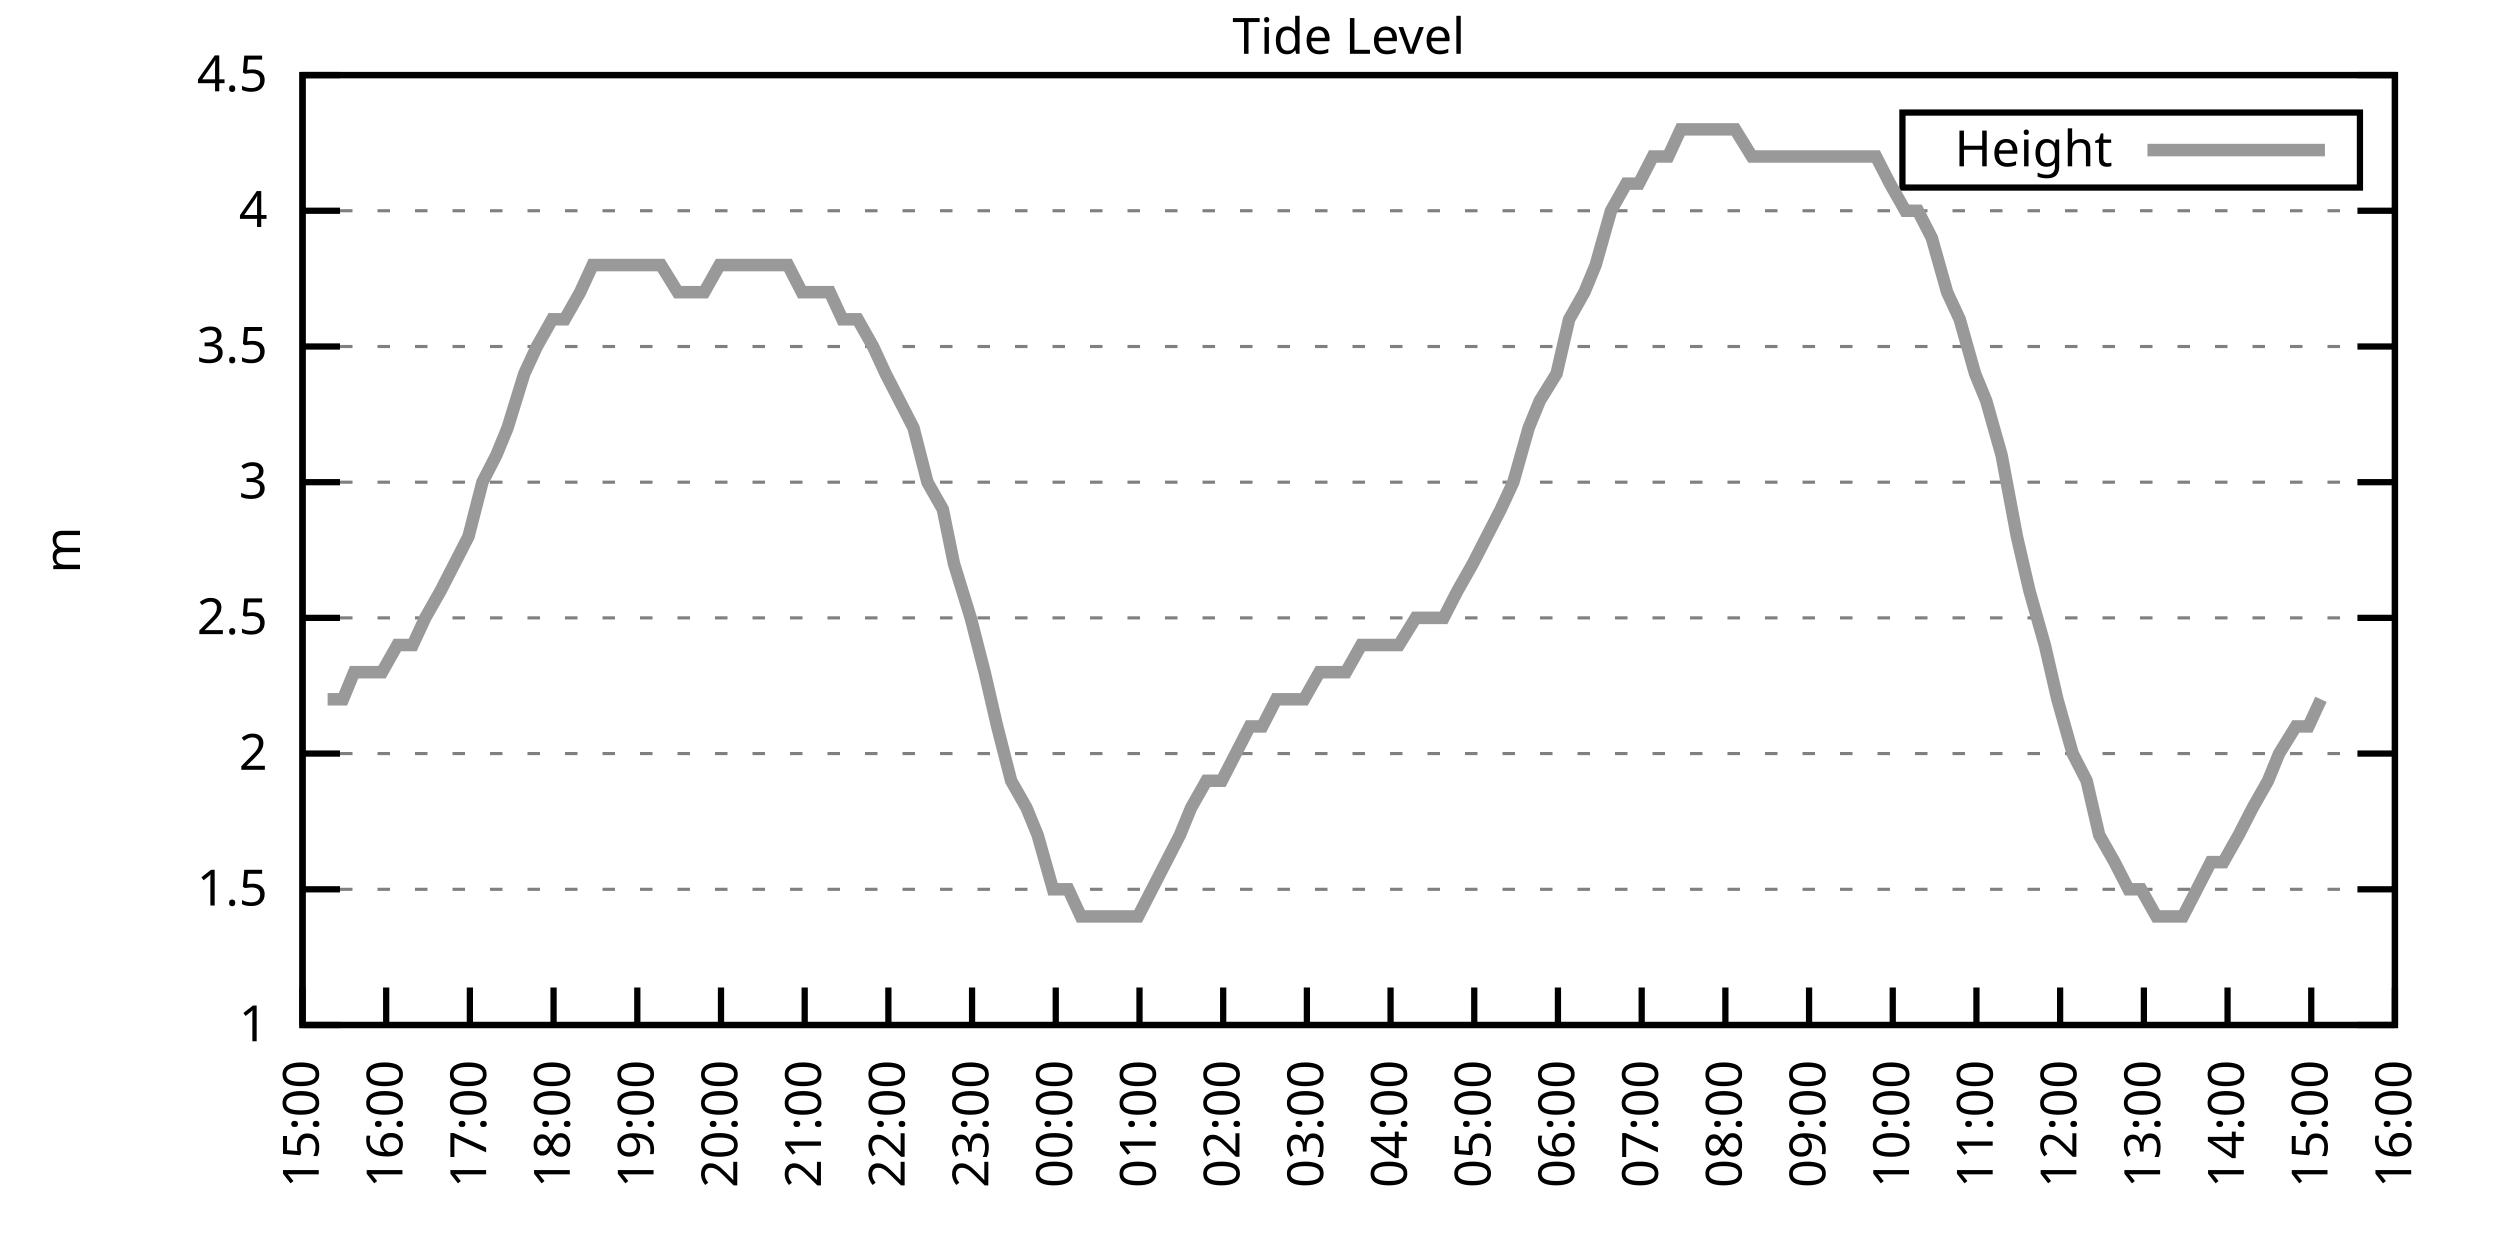
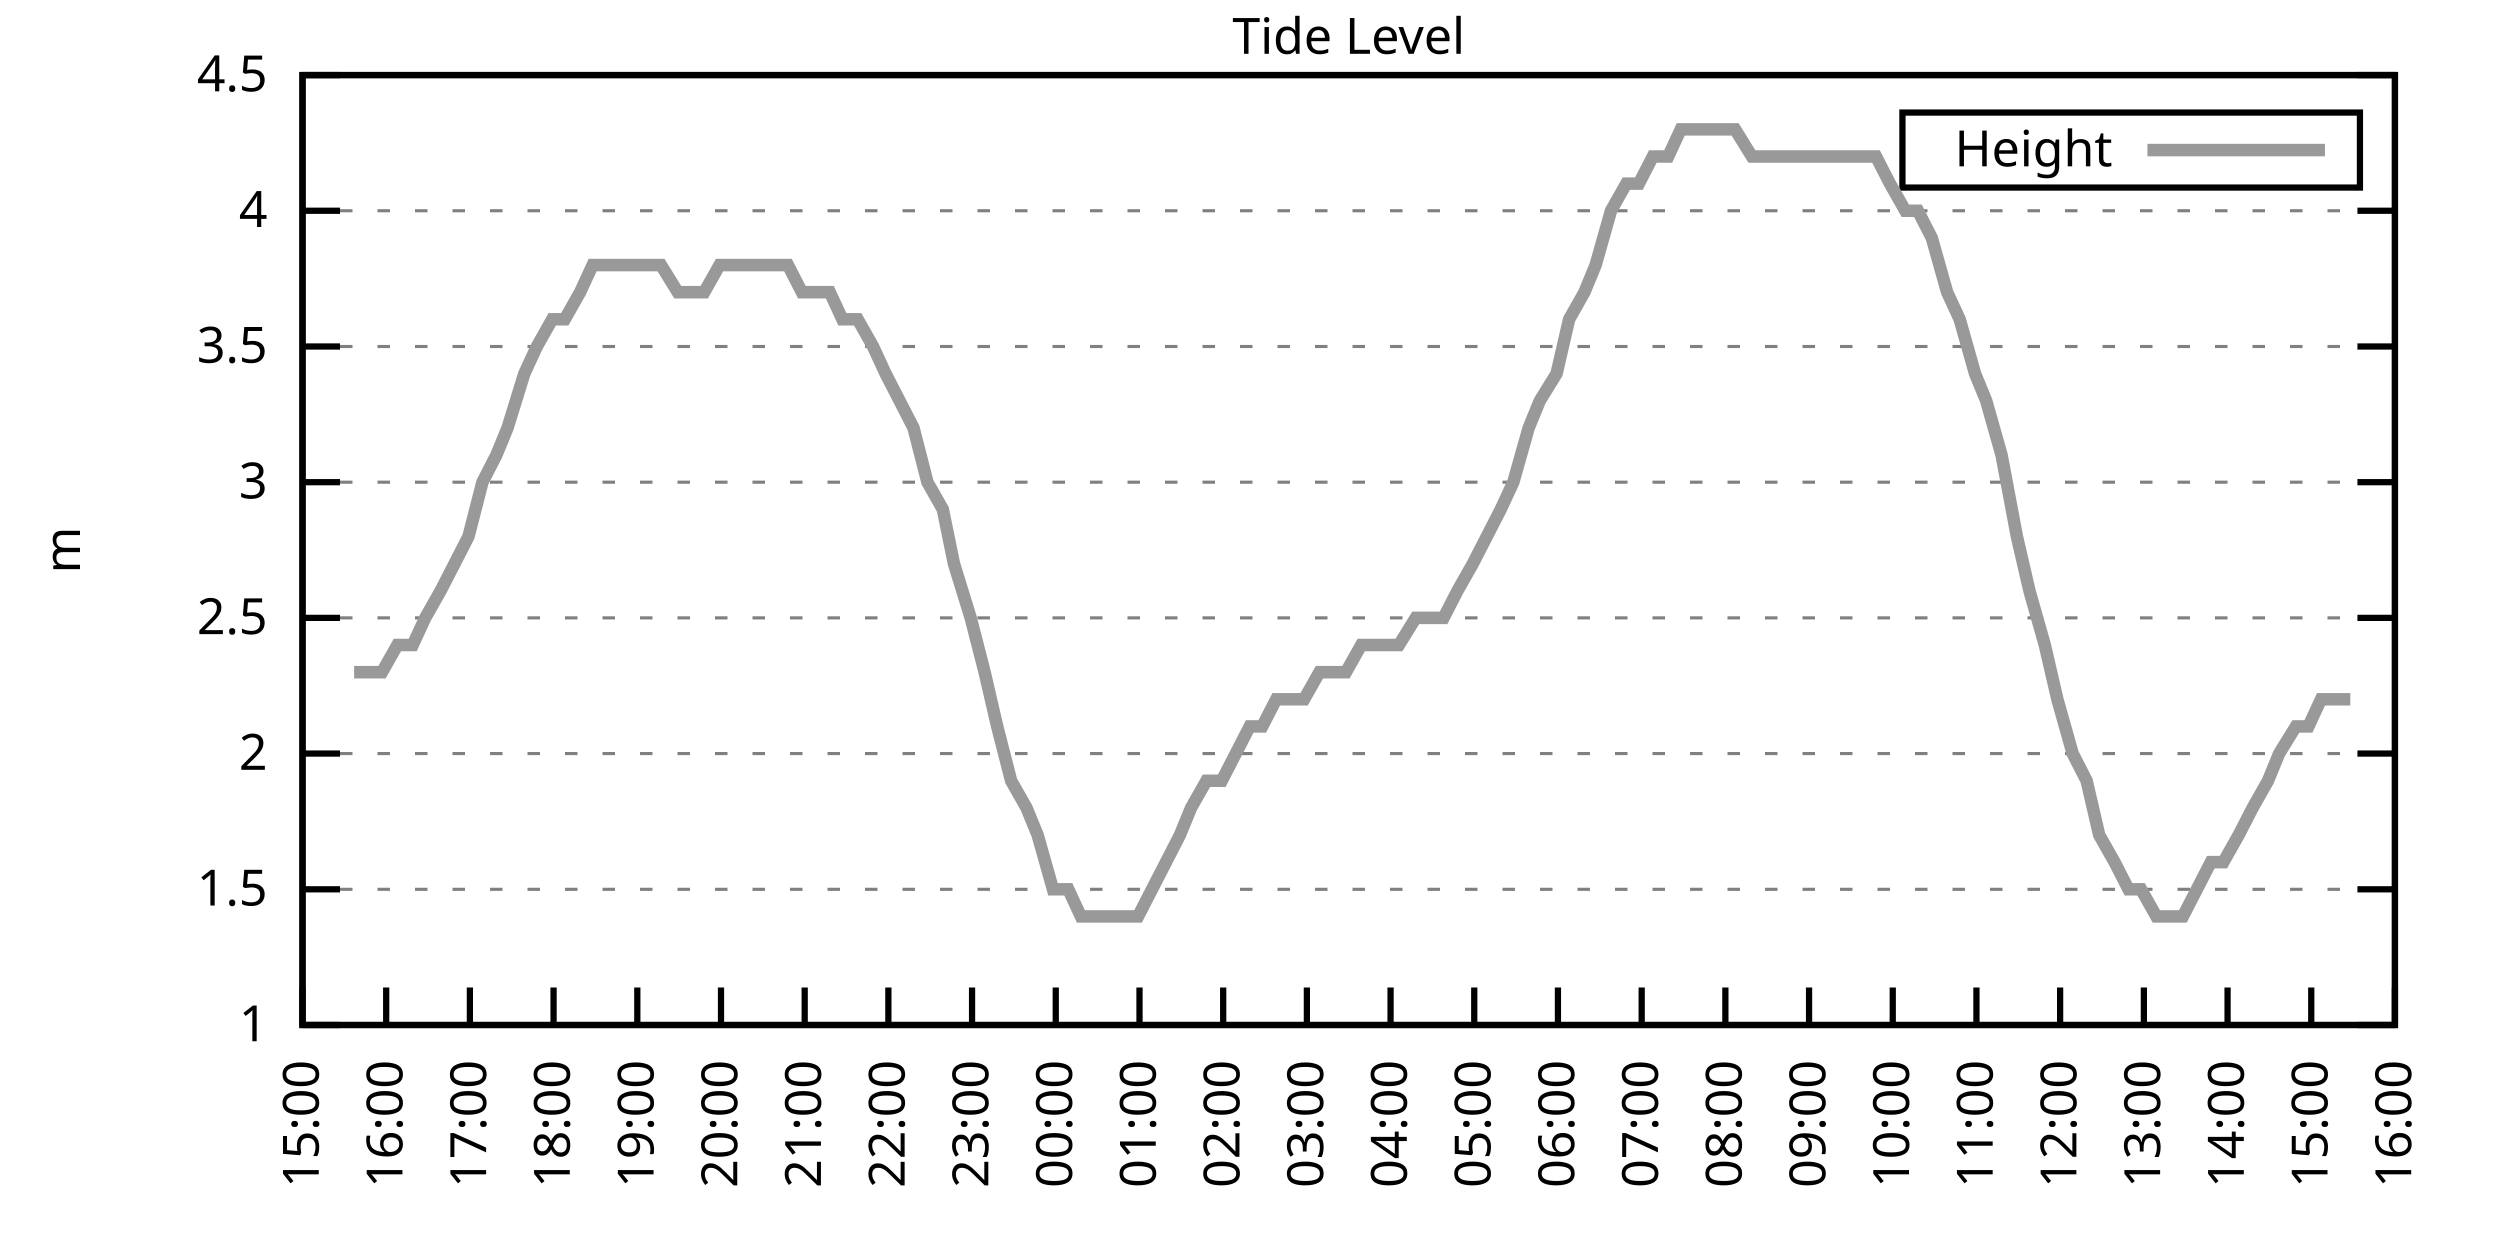
<svg xmlns="http://www.w3.org/2000/svg" xmlns:xlink="http://www.w3.org/1999/xlink" width="400" height="200" viewBox="0 0 400 200">
  <g id="gnuplot_canvas">
    <rect x="0" y="0" width="400" height="200" fill="none" />
    <defs>
      <circle id="gpDot" r="0.5" stroke-width="0.5" stroke="currentColor" />
      <path id="gpPt0" stroke-width="0.333" stroke="currentColor" d="M-1,0 h2 M0,-1 v2" />
      <path id="gpPt1" stroke-width="0.333" stroke="currentColor" d="M-1,-1 L1,1 M1,-1 L-1,1" />
      <path id="gpPt2" stroke-width="0.333" stroke="currentColor" d="M-1,0 L1,0 M0,-1 L0,1 M-1,-1 L1,1 M-1,1 L1,-1" />
      <rect id="gpPt3" stroke-width="0.333" stroke="currentColor" x="-1" y="-1" width="2" height="2" />
      <rect id="gpPt4" stroke-width="0.333" stroke="currentColor" fill="currentColor" x="-1" y="-1" width="2" height="2" />
      <circle id="gpPt5" stroke-width="0.333" stroke="currentColor" cx="0" cy="0" r="1" />
      <use xlink:href="#gpPt5" id="gpPt6" fill="currentColor" stroke="none" />
      <path id="gpPt7" stroke-width="0.333" stroke="currentColor" d="M0,-1.33 L-1.33,0.67 L1.33,0.67 z" />
      <use xlink:href="#gpPt7" id="gpPt8" fill="currentColor" stroke="none" />
      <use xlink:href="#gpPt7" id="gpPt9" stroke="currentColor" transform="rotate(180)" />
      <use xlink:href="#gpPt9" id="gpPt10" fill="currentColor" stroke="none" />
      <use xlink:href="#gpPt3" id="gpPt11" stroke="currentColor" transform="rotate(45)" />
      <use xlink:href="#gpPt11" id="gpPt12" fill="currentColor" stroke="none" />
      <path id="gpPt13" stroke-width="0.333" stroke="currentColor" d="M0,1.330 L1.265,0.411 L0.782,-1.067 L-0.782,-1.076 L-1.265,0.411 z" />
      <use xlink:href="#gpPt13" id="gpPt14" fill="currentColor" stroke="none" />
      <filter id="textbox" filterUnits="objectBoundingBox" x="0" y="0" height="1" width="1">
        <feFlood flood-color="white" flood-opacity="1" result="bgnd" />
        <feComposite in="SourceGraphic" in2="bgnd" operator="atop" />
      </filter>
      <filter id="greybox" filterUnits="objectBoundingBox" x="0" y="0" height="1" width="1">
        <feFlood flood-color="lightgrey" flood-opacity="1" result="grey" />
        <feComposite in="SourceGraphic" in2="grey" operator="atop" />
      </filter>
    </defs>
    <g fill="none" color="white" stroke="currentColor" stroke-width="1.00" stroke-linecap="butt" stroke-linejoin="miter">
</g>
    <g fill="none" color="black" stroke="currentColor" stroke-width="1.00" stroke-linecap="butt" stroke-linejoin="miter">
      <g stroke="none" shape-rendering="crispEdges">
        <polygon fill="rgb(255, 255, 255)" points="48.40,164.00 383.18,164.00 383.18,12.02 48.40,12.02 " />
      </g>
    </g>
    <g fill="none" color="black" stroke="currentColor" stroke-width="1.00" stroke-linecap="butt" stroke-linejoin="miter">
</g>
    <g fill="none" color="black" stroke="black" stroke-width="0.50" stroke-linecap="butt" stroke-linejoin="miter">
</g>
    <g fill="none" color="gray" stroke="currentColor" stroke-width="0.50" stroke-linecap="butt" stroke-linejoin="miter">
      <path stroke="gray" stroke-dasharray="2,4" class="gridline" d="M48.40,164.00 L383.19,164.00  " />
    </g>
    <g fill="none" color="gray" stroke="gray" stroke-width="1.00" stroke-linecap="butt" stroke-linejoin="miter">
</g>
    <g fill="none" color="black" stroke="currentColor" stroke-width="1.00" stroke-linecap="butt" stroke-linejoin="miter">
      <path stroke="black" d="M48.40,164.00 L54.40,164.00 M383.19,164.00 L377.19,164.00  " />
      <g transform="translate(42.80,166.60)" stroke="none" fill="black" font-family="Sans" font-size="8.00" text-anchor="end">
        <text>
          <tspan font-family="Sans"> 1</tspan>
        </text>
      </g>
    </g>
    <g fill="none" color="black" stroke="currentColor" stroke-width="1.00" stroke-linecap="butt" stroke-linejoin="miter">
</g>
    <g fill="none" color="black" stroke="black" stroke-width="0.50" stroke-linecap="butt" stroke-linejoin="miter">
</g>
    <g fill="none" color="gray" stroke="currentColor" stroke-width="0.50" stroke-linecap="butt" stroke-linejoin="miter">
      <path stroke="gray" stroke-dasharray="2,4" class="gridline" d="M48.40,142.29 L383.19,142.29  " />
    </g>
    <g fill="none" color="gray" stroke="gray" stroke-width="1.00" stroke-linecap="butt" stroke-linejoin="miter">
</g>
    <g fill="none" color="black" stroke="currentColor" stroke-width="1.00" stroke-linecap="butt" stroke-linejoin="miter">
      <path stroke="black" d="M48.40,142.29 L54.40,142.29 M383.19,142.29 L377.19,142.29  " />
      <g transform="translate(42.80,144.89)" stroke="none" fill="black" font-family="Sans" font-size="8.00" text-anchor="end">
        <text>
          <tspan font-family="Sans"> 1.5</tspan>
        </text>
      </g>
    </g>
    <g fill="none" color="black" stroke="currentColor" stroke-width="1.00" stroke-linecap="butt" stroke-linejoin="miter">
</g>
    <g fill="none" color="black" stroke="black" stroke-width="0.50" stroke-linecap="butt" stroke-linejoin="miter">
</g>
    <g fill="none" color="gray" stroke="currentColor" stroke-width="0.50" stroke-linecap="butt" stroke-linejoin="miter">
      <path stroke="gray" stroke-dasharray="2,4" class="gridline" d="M48.40,120.57 L383.19,120.57  " />
    </g>
    <g fill="none" color="gray" stroke="gray" stroke-width="1.00" stroke-linecap="butt" stroke-linejoin="miter">
</g>
    <g fill="none" color="black" stroke="currentColor" stroke-width="1.00" stroke-linecap="butt" stroke-linejoin="miter">
      <path stroke="black" d="M48.40,120.57 L54.40,120.57 M383.19,120.57 L377.19,120.57  " />
      <g transform="translate(42.80,123.17)" stroke="none" fill="black" font-family="Sans" font-size="8.00" text-anchor="end">
        <text>
          <tspan font-family="Sans"> 2</tspan>
        </text>
      </g>
    </g>
    <g fill="none" color="black" stroke="currentColor" stroke-width="1.00" stroke-linecap="butt" stroke-linejoin="miter">
</g>
    <g fill="none" color="black" stroke="black" stroke-width="0.50" stroke-linecap="butt" stroke-linejoin="miter">
</g>
    <g fill="none" color="gray" stroke="currentColor" stroke-width="0.50" stroke-linecap="butt" stroke-linejoin="miter">
      <path stroke="gray" stroke-dasharray="2,4" class="gridline" d="M48.40,98.86 L383.19,98.86  " />
    </g>
    <g fill="none" color="gray" stroke="gray" stroke-width="1.00" stroke-linecap="butt" stroke-linejoin="miter">
</g>
    <g fill="none" color="black" stroke="currentColor" stroke-width="1.00" stroke-linecap="butt" stroke-linejoin="miter">
      <path stroke="black" d="M48.40,98.86 L54.40,98.86 M383.19,98.86 L377.19,98.86  " />
      <g transform="translate(42.80,101.46)" stroke="none" fill="black" font-family="Sans" font-size="8.00" text-anchor="end">
        <text>
          <tspan font-family="Sans"> 2.5</tspan>
        </text>
      </g>
    </g>
    <g fill="none" color="black" stroke="currentColor" stroke-width="1.00" stroke-linecap="butt" stroke-linejoin="miter">
</g>
    <g fill="none" color="black" stroke="black" stroke-width="0.50" stroke-linecap="butt" stroke-linejoin="miter">
</g>
    <g fill="none" color="gray" stroke="currentColor" stroke-width="0.50" stroke-linecap="butt" stroke-linejoin="miter">
      <path stroke="gray" stroke-dasharray="2,4" class="gridline" d="M48.40,77.15 L383.19,77.15  " />
    </g>
    <g fill="none" color="gray" stroke="gray" stroke-width="1.00" stroke-linecap="butt" stroke-linejoin="miter">
</g>
    <g fill="none" color="black" stroke="currentColor" stroke-width="1.00" stroke-linecap="butt" stroke-linejoin="miter">
      <path stroke="black" d="M48.40,77.15 L54.40,77.15 M383.19,77.15 L377.19,77.15  " />
      <g transform="translate(42.80,79.75)" stroke="none" fill="black" font-family="Sans" font-size="8.00" text-anchor="end">
        <text>
          <tspan font-family="Sans"> 3</tspan>
        </text>
      </g>
    </g>
    <g fill="none" color="black" stroke="currentColor" stroke-width="1.00" stroke-linecap="butt" stroke-linejoin="miter">
</g>
    <g fill="none" color="black" stroke="black" stroke-width="0.50" stroke-linecap="butt" stroke-linejoin="miter">
</g>
    <g fill="none" color="gray" stroke="currentColor" stroke-width="0.50" stroke-linecap="butt" stroke-linejoin="miter">
      <path stroke="gray" stroke-dasharray="2,4" class="gridline" d="M48.40,55.44 L383.19,55.44  " />
    </g>
    <g fill="none" color="gray" stroke="gray" stroke-width="1.00" stroke-linecap="butt" stroke-linejoin="miter">
</g>
    <g fill="none" color="black" stroke="currentColor" stroke-width="1.00" stroke-linecap="butt" stroke-linejoin="miter">
      <path stroke="black" d="M48.40,55.44 L54.40,55.44 M383.19,55.44 L377.19,55.44  " />
      <g transform="translate(42.80,58.04)" stroke="none" fill="black" font-family="Sans" font-size="8.00" text-anchor="end">
        <text>
          <tspan font-family="Sans"> 3.5</tspan>
        </text>
      </g>
    </g>
    <g fill="none" color="black" stroke="currentColor" stroke-width="1.00" stroke-linecap="butt" stroke-linejoin="miter">
</g>
    <g fill="none" color="black" stroke="black" stroke-width="0.50" stroke-linecap="butt" stroke-linejoin="miter">
</g>
    <g fill="none" color="gray" stroke="currentColor" stroke-width="0.50" stroke-linecap="butt" stroke-linejoin="miter">
      <path stroke="gray" stroke-dasharray="2,4" class="gridline" d="M48.40,33.72 L383.19,33.72  " />
    </g>
    <g fill="none" color="gray" stroke="gray" stroke-width="1.00" stroke-linecap="butt" stroke-linejoin="miter">
</g>
    <g fill="none" color="black" stroke="currentColor" stroke-width="1.00" stroke-linecap="butt" stroke-linejoin="miter">
      <path stroke="black" d="M48.40,33.72 L54.40,33.72 M383.19,33.72 L377.19,33.72  " />
      <g transform="translate(42.80,36.32)" stroke="none" fill="black" font-family="Sans" font-size="8.00" text-anchor="end">
        <text>
          <tspan font-family="Sans"> 4</tspan>
        </text>
      </g>
    </g>
    <g fill="none" color="black" stroke="currentColor" stroke-width="1.00" stroke-linecap="butt" stroke-linejoin="miter">
</g>
    <g fill="none" color="black" stroke="black" stroke-width="0.50" stroke-linecap="butt" stroke-linejoin="miter">
</g>
    <g fill="none" color="gray" stroke="currentColor" stroke-width="0.50" stroke-linecap="butt" stroke-linejoin="miter">
      <path stroke="gray" stroke-dasharray="2,4" class="gridline" d="M48.40,12.01 L383.19,12.01  " />
    </g>
    <g fill="none" color="gray" stroke="gray" stroke-width="1.00" stroke-linecap="butt" stroke-linejoin="miter">
</g>
    <g fill="none" color="black" stroke="currentColor" stroke-width="1.00" stroke-linecap="butt" stroke-linejoin="miter">
      <path stroke="black" d="M48.40,12.01 L54.40,12.01 M383.19,12.01 L377.19,12.01  " />
      <g transform="translate(42.80,14.61)" stroke="none" fill="black" font-family="Sans" font-size="8.00" text-anchor="end">
        <text>
          <tspan font-family="Sans"> 4.5</tspan>
        </text>
      </g>
    </g>
    <g fill="none" color="black" stroke="currentColor" stroke-width="1.00" stroke-linecap="butt" stroke-linejoin="miter">
      <path stroke="black" d="M48.40,164.00 L48.40,158.00  " />
      <g transform="translate(51.00,169.60) rotate(270.00)" stroke="none" fill="black" font-family="Sans" font-size="8.00" text-anchor="end">
        <text>
          <tspan font-family="Sans">15:00</tspan>
        </text>
      </g>
    </g>
    <g fill="none" color="black" stroke="currentColor" stroke-width="1.00" stroke-linecap="butt" stroke-linejoin="miter">
      <path stroke="black" d="M61.79,164.00 L61.79,158.00  " />
      <g transform="translate(64.39,169.60) rotate(270.00)" stroke="none" fill="black" font-family="Sans" font-size="8.00" text-anchor="end">
        <text>
          <tspan font-family="Sans">16:00</tspan>
        </text>
      </g>
    </g>
    <g fill="none" color="black" stroke="currentColor" stroke-width="1.00" stroke-linecap="butt" stroke-linejoin="miter">
      <path stroke="black" d="M75.18,164.00 L75.18,158.00  " />
      <g transform="translate(77.78,169.60) rotate(270.00)" stroke="none" fill="black" font-family="Sans" font-size="8.00" text-anchor="end">
        <text>
          <tspan font-family="Sans">17:00</tspan>
        </text>
      </g>
    </g>
    <g fill="none" color="black" stroke="currentColor" stroke-width="1.00" stroke-linecap="butt" stroke-linejoin="miter">
      <path stroke="black" d="M88.57,164.00 L88.57,158.00  " />
      <g transform="translate(91.17,169.60) rotate(270.00)" stroke="none" fill="black" font-family="Sans" font-size="8.00" text-anchor="end">
        <text>
          <tspan font-family="Sans">18:00</tspan>
        </text>
      </g>
    </g>
    <g fill="none" color="black" stroke="currentColor" stroke-width="1.00" stroke-linecap="butt" stroke-linejoin="miter">
      <path stroke="black" d="M101.97,164.00 L101.97,158.00  " />
      <g transform="translate(104.57,169.60) rotate(270.00)" stroke="none" fill="black" font-family="Sans" font-size="8.00" text-anchor="end">
        <text>
          <tspan font-family="Sans">19:00</tspan>
        </text>
      </g>
    </g>
    <g fill="none" color="black" stroke="currentColor" stroke-width="1.00" stroke-linecap="butt" stroke-linejoin="miter">
      <path stroke="black" d="M115.36,164.00 L115.36,158.00  " />
      <g transform="translate(117.96,169.60) rotate(270.00)" stroke="none" fill="black" font-family="Sans" font-size="8.00" text-anchor="end">
        <text>
          <tspan font-family="Sans">20:00</tspan>
        </text>
      </g>
    </g>
    <g fill="none" color="black" stroke="currentColor" stroke-width="1.00" stroke-linecap="butt" stroke-linejoin="miter">
      <path stroke="black" d="M128.75,164.00 L128.75,158.00  " />
      <g transform="translate(131.35,169.60) rotate(270.00)" stroke="none" fill="black" font-family="Sans" font-size="8.00" text-anchor="end">
        <text>
          <tspan font-family="Sans">21:00</tspan>
        </text>
      </g>
    </g>
    <g fill="none" color="black" stroke="currentColor" stroke-width="1.00" stroke-linecap="butt" stroke-linejoin="miter">
      <path stroke="black" d="M142.14,164.00 L142.14,158.00  " />
      <g transform="translate(144.74,169.60) rotate(270.00)" stroke="none" fill="black" font-family="Sans" font-size="8.00" text-anchor="end">
        <text>
          <tspan font-family="Sans">22:00</tspan>
        </text>
      </g>
    </g>
    <g fill="none" color="black" stroke="currentColor" stroke-width="1.00" stroke-linecap="butt" stroke-linejoin="miter">
      <path stroke="black" d="M155.53,164.00 L155.53,158.00  " />
      <g transform="translate(158.13,169.60) rotate(270.00)" stroke="none" fill="black" font-family="Sans" font-size="8.00" text-anchor="end">
        <text>
          <tspan font-family="Sans">23:00</tspan>
        </text>
      </g>
    </g>
    <g fill="none" color="black" stroke="currentColor" stroke-width="1.00" stroke-linecap="butt" stroke-linejoin="miter">
      <path stroke="black" d="M168.92,164.00 L168.92,158.00  " />
      <g transform="translate(171.52,169.60) rotate(270.00)" stroke="none" fill="black" font-family="Sans" font-size="8.00" text-anchor="end">
        <text>
          <tspan font-family="Sans">00:00</tspan>
        </text>
      </g>
    </g>
    <g fill="none" color="black" stroke="currentColor" stroke-width="1.00" stroke-linecap="butt" stroke-linejoin="miter">
      <path stroke="black" d="M182.32,164.00 L182.32,158.00  " />
      <g transform="translate(184.92,169.60) rotate(270.00)" stroke="none" fill="black" font-family="Sans" font-size="8.00" text-anchor="end">
        <text>
          <tspan font-family="Sans">01:00</tspan>
        </text>
      </g>
    </g>
    <g fill="none" color="black" stroke="currentColor" stroke-width="1.00" stroke-linecap="butt" stroke-linejoin="miter">
      <path stroke="black" d="M195.71,164.00 L195.71,158.00  " />
      <g transform="translate(198.31,169.60) rotate(270.00)" stroke="none" fill="black" font-family="Sans" font-size="8.00" text-anchor="end">
        <text>
          <tspan font-family="Sans">02:00</tspan>
        </text>
      </g>
    </g>
    <g fill="none" color="black" stroke="currentColor" stroke-width="1.00" stroke-linecap="butt" stroke-linejoin="miter">
      <path stroke="black" d="M209.10,164.00 L209.10,158.00  " />
      <g transform="translate(211.70,169.60) rotate(270.00)" stroke="none" fill="black" font-family="Sans" font-size="8.00" text-anchor="end">
        <text>
          <tspan font-family="Sans">03:00</tspan>
        </text>
      </g>
    </g>
    <g fill="none" color="black" stroke="currentColor" stroke-width="1.00" stroke-linecap="butt" stroke-linejoin="miter">
      <path stroke="black" d="M222.49,164.00 L222.49,158.00  " />
      <g transform="translate(225.09,169.60) rotate(270.00)" stroke="none" fill="black" font-family="Sans" font-size="8.00" text-anchor="end">
        <text>
          <tspan font-family="Sans">04:00</tspan>
        </text>
      </g>
    </g>
    <g fill="none" color="black" stroke="currentColor" stroke-width="1.00" stroke-linecap="butt" stroke-linejoin="miter">
      <path stroke="black" d="M235.88,164.00 L235.88,158.00  " />
      <g transform="translate(238.48,169.60) rotate(270.00)" stroke="none" fill="black" font-family="Sans" font-size="8.00" text-anchor="end">
        <text>
          <tspan font-family="Sans">05:00</tspan>
        </text>
      </g>
    </g>
    <g fill="none" color="black" stroke="currentColor" stroke-width="1.00" stroke-linecap="butt" stroke-linejoin="miter">
      <path stroke="black" d="M249.27,164.00 L249.27,158.00  " />
      <g transform="translate(251.87,169.60) rotate(270.00)" stroke="none" fill="black" font-family="Sans" font-size="8.00" text-anchor="end">
        <text>
          <tspan font-family="Sans">06:00</tspan>
        </text>
      </g>
    </g>
    <g fill="none" color="black" stroke="currentColor" stroke-width="1.00" stroke-linecap="butt" stroke-linejoin="miter">
      <path stroke="black" d="M262.67,164.00 L262.67,158.00  " />
      <g transform="translate(265.27,169.60) rotate(270.00)" stroke="none" fill="black" font-family="Sans" font-size="8.00" text-anchor="end">
        <text>
          <tspan font-family="Sans">07:00</tspan>
        </text>
      </g>
    </g>
    <g fill="none" color="black" stroke="currentColor" stroke-width="1.00" stroke-linecap="butt" stroke-linejoin="miter">
      <path stroke="black" d="M276.06,164.00 L276.06,158.00  " />
      <g transform="translate(278.66,169.60) rotate(270.00)" stroke="none" fill="black" font-family="Sans" font-size="8.00" text-anchor="end">
        <text>
          <tspan font-family="Sans">08:00</tspan>
        </text>
      </g>
    </g>
    <g fill="none" color="black" stroke="currentColor" stroke-width="1.00" stroke-linecap="butt" stroke-linejoin="miter">
      <path stroke="black" d="M289.45,164.00 L289.45,158.00  " />
      <g transform="translate(292.05,169.60) rotate(270.00)" stroke="none" fill="black" font-family="Sans" font-size="8.00" text-anchor="end">
        <text>
          <tspan font-family="Sans">09:00</tspan>
        </text>
      </g>
    </g>
    <g fill="none" color="black" stroke="currentColor" stroke-width="1.00" stroke-linecap="butt" stroke-linejoin="miter">
      <path stroke="black" d="M302.84,164.00 L302.84,158.00  " />
      <g transform="translate(305.44,169.60) rotate(270.00)" stroke="none" fill="black" font-family="Sans" font-size="8.00" text-anchor="end">
        <text>
          <tspan font-family="Sans">10:00</tspan>
        </text>
      </g>
    </g>
    <g fill="none" color="black" stroke="currentColor" stroke-width="1.00" stroke-linecap="butt" stroke-linejoin="miter">
      <path stroke="black" d="M316.23,164.00 L316.23,158.00  " />
      <g transform="translate(318.83,169.60) rotate(270.00)" stroke="none" fill="black" font-family="Sans" font-size="8.00" text-anchor="end">
        <text>
          <tspan font-family="Sans">11:00</tspan>
        </text>
      </g>
    </g>
    <g fill="none" color="black" stroke="currentColor" stroke-width="1.00" stroke-linecap="butt" stroke-linejoin="miter">
      <path stroke="black" d="M329.62,164.00 L329.62,158.00  " />
      <g transform="translate(332.22,169.60) rotate(270.00)" stroke="none" fill="black" font-family="Sans" font-size="8.00" text-anchor="end">
        <text>
          <tspan font-family="Sans">12:00</tspan>
        </text>
      </g>
    </g>
    <g fill="none" color="black" stroke="currentColor" stroke-width="1.00" stroke-linecap="butt" stroke-linejoin="miter">
      <path stroke="black" d="M343.02,164.00 L343.02,158.00  " />
      <g transform="translate(345.62,169.60) rotate(270.00)" stroke="none" fill="black" font-family="Sans" font-size="8.00" text-anchor="end">
        <text>
          <tspan font-family="Sans">13:00</tspan>
        </text>
      </g>
    </g>
    <g fill="none" color="black" stroke="currentColor" stroke-width="1.00" stroke-linecap="butt" stroke-linejoin="miter">
      <path stroke="black" d="M356.41,164.00 L356.41,158.00  " />
      <g transform="translate(359.01,169.60) rotate(270.00)" stroke="none" fill="black" font-family="Sans" font-size="8.00" text-anchor="end">
        <text>
          <tspan font-family="Sans">14:00</tspan>
        </text>
      </g>
    </g>
    <g fill="none" color="black" stroke="currentColor" stroke-width="1.00" stroke-linecap="butt" stroke-linejoin="miter">
      <path stroke="black" d="M369.80,164.00 L369.80,158.00  " />
      <g transform="translate(372.40,169.60) rotate(270.00)" stroke="none" fill="black" font-family="Sans" font-size="8.00" text-anchor="end">
        <text>
          <tspan font-family="Sans">15:00</tspan>
        </text>
      </g>
    </g>
    <g fill="none" color="black" stroke="currentColor" stroke-width="1.00" stroke-linecap="butt" stroke-linejoin="miter">
      <path stroke="black" d="M383.19,164.00 L383.19,158.00  " />
      <g transform="translate(385.79,169.60) rotate(270.00)" stroke="none" fill="black" font-family="Sans" font-size="8.00" text-anchor="end">
        <text>
          <tspan font-family="Sans">16:00</tspan>
        </text>
      </g>
    </g>
    <g fill="none" color="black" stroke="currentColor" stroke-width="1.00" stroke-linecap="butt" stroke-linejoin="miter">
</g>
    <g fill="none" color="black" stroke="currentColor" stroke-width="1.00" stroke-linecap="butt" stroke-linejoin="miter">
      <path stroke="black" d="M48.40,12.01 L48.40,164.00 L383.19,164.00 L383.19,12.01 L48.40,12.01 Z  " />
    </g>
    <g fill="none" color="black" stroke="currentColor" stroke-width="1.00" stroke-linecap="butt" stroke-linejoin="miter">
</g>
    <g fill="none" color="black" stroke="currentColor" stroke-width="1.00" stroke-linecap="butt" stroke-linejoin="miter">
      <path stroke="black" d="M304.39,30.01 L304.39,18.01 L377.59,18.01 L377.59,30.01 L304.39,30.01 Z  " />
    </g>
    <g id="Tide_level_plot_1">
      <g fill="none" color="white" stroke="black" stroke-width="2.00" stroke-linecap="butt" stroke-linejoin="miter">
</g>
      <g fill="none" color="black" stroke="currentColor" stroke-width="2.00" stroke-linecap="butt" stroke-linejoin="miter">
        <g transform="translate(337.99,26.61)" stroke="none" fill="black" font-family="Sans" font-size="8.00" text-anchor="end">
          <text>
            <tspan font-family="Sans">Height</tspan>
          </text>
        </g>
      </g>
      <g fill="none" color="black" stroke="currentColor" stroke-width="2.00" stroke-linecap="butt" stroke-linejoin="miter">
-         <path stroke="rgb(153, 153, 153)" d="M343.59,24.01 L371.99,24.01 M52.42,111.89 L54.87,111.89 L56.66,107.55 L59.34,107.55 L61.12,107.55 L63.58,103.20   L66.03,103.20 L68.04,98.86 L70.50,94.52 L72.73,90.18 L74.96,85.83 L77.19,77.15 L79.42,72.81 L81.21,68.46   L83.89,59.78 L85.90,55.44 L88.35,51.09 L90.36,51.09 L92.82,46.75 L94.82,42.41 L97.06,42.41 L99.29,42.41   L101.74,42.41 L103.98,42.41 L105.76,42.41 L108.44,46.75 L110.67,46.75 L112.68,46.75 L115.13,42.41 L116.92,42.41   L119.60,42.41 L121.61,42.41 L124.06,42.41 L126.07,42.41 L128.30,46.75 L130.54,46.75 L132.77,46.75 L134.78,51.09   L137.23,51.09 L139.69,55.44 L141.69,59.78 L143.93,64.12 L146.16,68.46 L148.39,77.15 L150.85,81.49 L152.63,90.18   L155.31,98.86 L157.54,107.55 L159.55,116.23 L161.78,124.92 L164.24,129.26 L166.02,133.60 L168.48,142.29 L170.93,142.29   L172.94,146.63 L174.95,146.63 L177.63,146.63 L179.86,146.63 L182.09,146.63 L184.32,142.29 L186.56,137.94 L188.79,133.60   L190.57,129.26 L193.03,124.92 L195.48,124.92 L197.72,120.57 L199.95,116.23 L201.96,116.23 L204.19,111.89 L206.42,111.89   L208.65,111.89 L211.11,107.55 L213.12,107.55 L215.35,107.55 L217.80,103.20 L219.81,103.20 L222.04,103.20 L223.83,103.20   L226.51,98.86 L228.96,98.86 L230.97,98.86 L233.20,94.52 L235.66,90.18 L237.89,85.83 L240.12,81.49 L242.13,77.15   L244.59,68.46 L246.37,64.12 L249.05,59.78 L251.06,51.09 L253.51,46.75 L255.30,42.41 L257.76,33.72 L260.21,29.38   L262.22,29.38 L264.45,25.04 L266.91,25.04 L268.92,20.70 L271.37,20.70 L273.60,20.70 L275.61,20.70 L277.62,20.70   L280.30,25.04 L282.31,25.04 L284.54,25.04 L286.77,25.04 L289.23,25.04 L291.46,25.04 L293.47,25.04 L295.92,25.04   L297.93,25.04 L300.16,25.04 L302.39,29.38 L304.85,33.72 L306.86,33.72 L309.09,38.07 L311.54,46.75 L313.55,51.09   L316.01,59.78 L317.79,64.12 L320.25,72.81 L322.70,85.83 L324.71,94.52 L327.17,103.20 L329.18,111.89 L331.63,120.57   L333.86,124.92 L335.87,133.60 L338.33,137.94 L340.56,142.29 L342.57,142.29 L345.02,146.63 L347.03,146.63 L349.26,146.63   L351.50,142.29 L353.73,137.94 L355.74,137.94 L358.19,133.60 L360.42,129.26 L362.88,124.92 L364.66,120.57 L367.34,116.23   L369.35,116.23 L371.36,111.89  " />
+         <path stroke="rgb(153, 153, 153)" d="M343.59,24.01 L371.99,24.01 M56.66,107.55 L59.34,107.55 L61.12,107.55 L63.58,103.20 L66.03,103.20 L68.04,98.86   L70.50,94.52 L72.73,90.18 L74.96,85.83 L77.19,77.15 L79.42,72.81 L81.21,68.46 L83.89,59.78 L85.90,55.44   L88.35,51.09 L90.36,51.09 L92.82,46.75 L94.82,42.41 L97.06,42.41 L99.29,42.41 L101.74,42.41 L103.98,42.41   L105.76,42.41 L108.44,46.75 L110.67,46.75 L112.68,46.75 L115.13,42.41 L116.92,42.41 L119.60,42.41 L121.61,42.41   L124.06,42.41 L126.07,42.41 L128.30,46.75 L130.54,46.75 L132.77,46.75 L134.78,51.09 L137.23,51.09 L139.69,55.44   L141.69,59.78 L143.93,64.12 L146.16,68.46 L148.39,77.15 L150.85,81.49 L152.63,90.18 L155.31,98.86 L157.54,107.55   L159.55,116.23 L161.78,124.92 L164.24,129.26 L166.02,133.60 L168.48,142.29 L170.93,142.29 L172.94,146.63 L174.95,146.63   L177.63,146.63 L179.86,146.63 L182.09,146.63 L184.32,142.29 L186.56,137.94 L188.79,133.60 L190.57,129.26 L193.03,124.92   L195.48,124.92 L197.72,120.57 L199.95,116.23 L201.96,116.23 L204.19,111.89 L206.42,111.89 L208.65,111.89 L211.11,107.55   L213.12,107.55 L215.35,107.55 L217.80,103.20 L219.81,103.20 L222.04,103.20 L223.83,103.20 L226.51,98.86 L228.96,98.86   L230.97,98.86 L233.20,94.52 L235.66,90.18 L237.89,85.83 L240.12,81.49 L242.13,77.15 L244.59,68.46 L246.37,64.12   L249.05,59.78 L251.06,51.09 L253.51,46.75 L255.30,42.41 L257.76,33.72 L260.21,29.38 L262.22,29.38 L264.45,25.04   L266.91,25.04 L268.92,20.70 L271.37,20.70 L273.60,20.70 L275.61,20.70 L277.62,20.70 L280.30,25.04 L282.31,25.04   L284.54,25.04 L286.77,25.04 L289.23,25.04 L291.46,25.04 L293.47,25.04 L295.92,25.04 L297.93,25.04 L300.16,25.04   L302.39,29.38 L304.85,33.72 L306.86,33.72 L309.09,38.07 L311.54,46.75 L313.55,51.09 L316.01,59.78 L317.79,64.12   L320.25,72.81 L322.70,85.83 L324.71,94.52 L327.17,103.20 L329.18,111.89 L331.63,120.57 L333.86,124.92 L335.87,133.60   L338.33,137.94 L340.56,142.29 L342.57,142.29 L345.02,146.63 L347.03,146.63 L349.26,146.63 L351.50,142.29 L353.73,137.94   L355.74,137.94 L358.19,133.60 L360.42,129.26 L362.88,124.92 L364.66,120.57 L367.34,116.23 L369.35,116.23 L371.36,111.89   L374.04,111.89 L376.05,111.89  " />
      </g>
    </g>
    <g fill="none" color="black" stroke="currentColor" stroke-width="2.00" stroke-linecap="butt" stroke-linejoin="miter">
</g>
    <g fill="none" color="black" stroke="black" stroke-width="1.00" stroke-linecap="butt" stroke-linejoin="miter">
</g>
    <g fill="none" color="black" stroke="currentColor" stroke-width="1.00" stroke-linecap="butt" stroke-linejoin="miter">
      <path stroke="black" d="M48.40,12.01 L48.40,164.00 L383.19,164.00 L383.19,12.01 L48.40,12.01 Z  " />
      <g transform="translate(12.80,88.01) rotate(270.00)" stroke="none" fill="black" font-family="Sans" font-size="8.00" text-anchor="middle">
        <text>
          <tspan font-family="Sans">m</tspan>
        </text>
      </g>
    </g>
    <g fill="none" color="black" stroke="currentColor" stroke-width="1.00" stroke-linecap="butt" stroke-linejoin="miter">
</g>
    <g fill="none" color="black" stroke="currentColor" stroke-width="1.00" stroke-linecap="butt" stroke-linejoin="miter">
      <g transform="translate(215.79,8.61)" stroke="none" fill="black" font-family="Sans" font-size="8.00" text-anchor="middle">
        <text>
          <tspan font-family="Sans">Tide Level</tspan>
        </text>
      </g>
    </g>
    <g fill="none" color="black" stroke="currentColor" stroke-width="1.00" stroke-linecap="butt" stroke-linejoin="miter">
</g>
  </g>
</svg>
